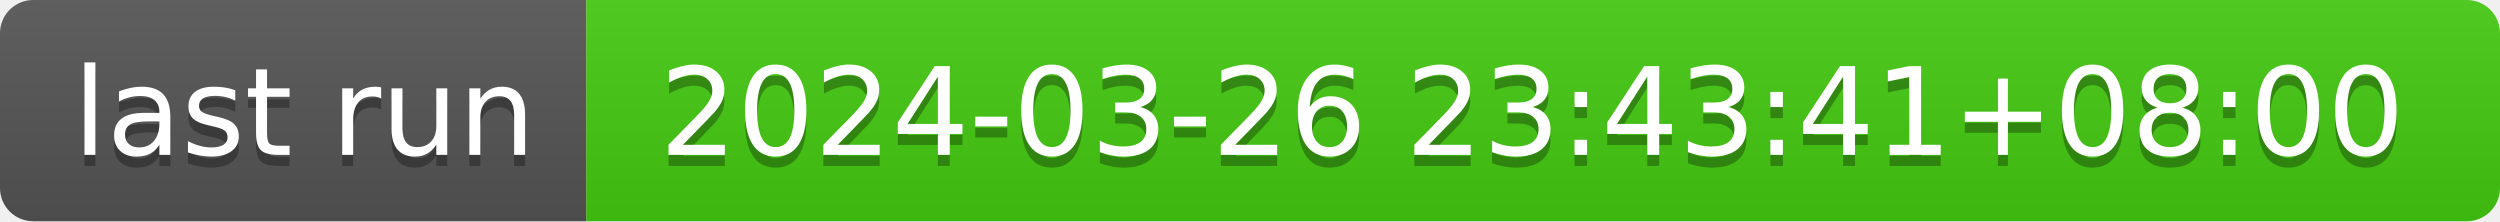
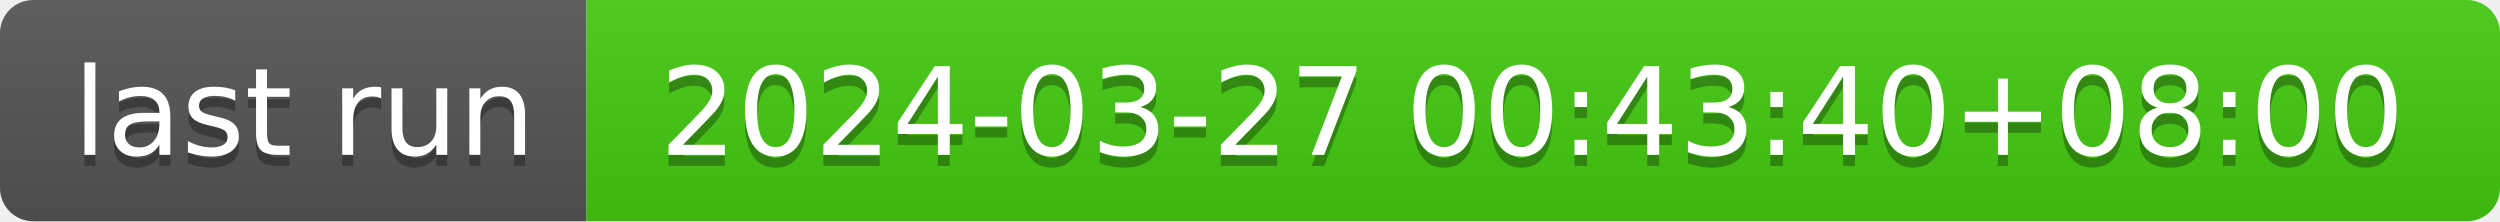
- <svg xmlns="http://www.w3.org/2000/svg" width="226" height="20" role="img" aria-label="last run: 2024-03-26 23:43:41+08:00">
+ <svg xmlns="http://www.w3.org/2000/svg" width="226" height="20" role="img" aria-label="last run: 2024-03-27 00:43:40+08:00">
  <linearGradient id="s" x2="0" y2="100%">
    <stop offset="0" stop-color="#bbb" stop-opacity=".1" />
    <stop offset="1" stop-opacity=".1" />
  </linearGradient>
  <clipPath id="r">
    <rect width="226" height="20" rx="3" fill="#fff" />
  </clipPath>
  <g clip-path="url(#r)">
    <rect width="53" height="20" fill="#555" />
    <rect x="53" width="173" height="20" fill="#4c1" />
    <rect width="226" height="20" fill="url(#s)" />
  </g>
  <g fill="#fff" text-anchor="middle" font-family="Verdana,Geneva,DejaVu Sans,sans-serif" text-rendering="geometricPrecision" font-size="110">
    <text aria-hidden="true" x="275" y="150" fill="#010101" fill-opacity=".3" transform="scale(.1)" textLength="430">last run</text>
    <text x="275" y="140" transform="scale(.1)" fill="#fff" textLength="430">last run</text>
-     <text aria-hidden="true" x="1385" y="150" fill="#010101" fill-opacity=".3" transform="scale(.1)" textLength="1630">2024-03-26 23:43:41+08:00</text>
-     <text x="1385" y="140" transform="scale(.1)" fill="#fff" textLength="1630">2024-03-26 23:43:41+08:00</text>
+     <text aria-hidden="true" x="1385" y="150" fill="#010101" fill-opacity=".3" transform="scale(.1)" textLength="1630">2024-03-27 00:43:40+08:00</text>
+     <text x="1385" y="140" transform="scale(.1)" fill="#fff" textLength="1630">2024-03-27 00:43:40+08:00</text>
  </g>
</svg>
